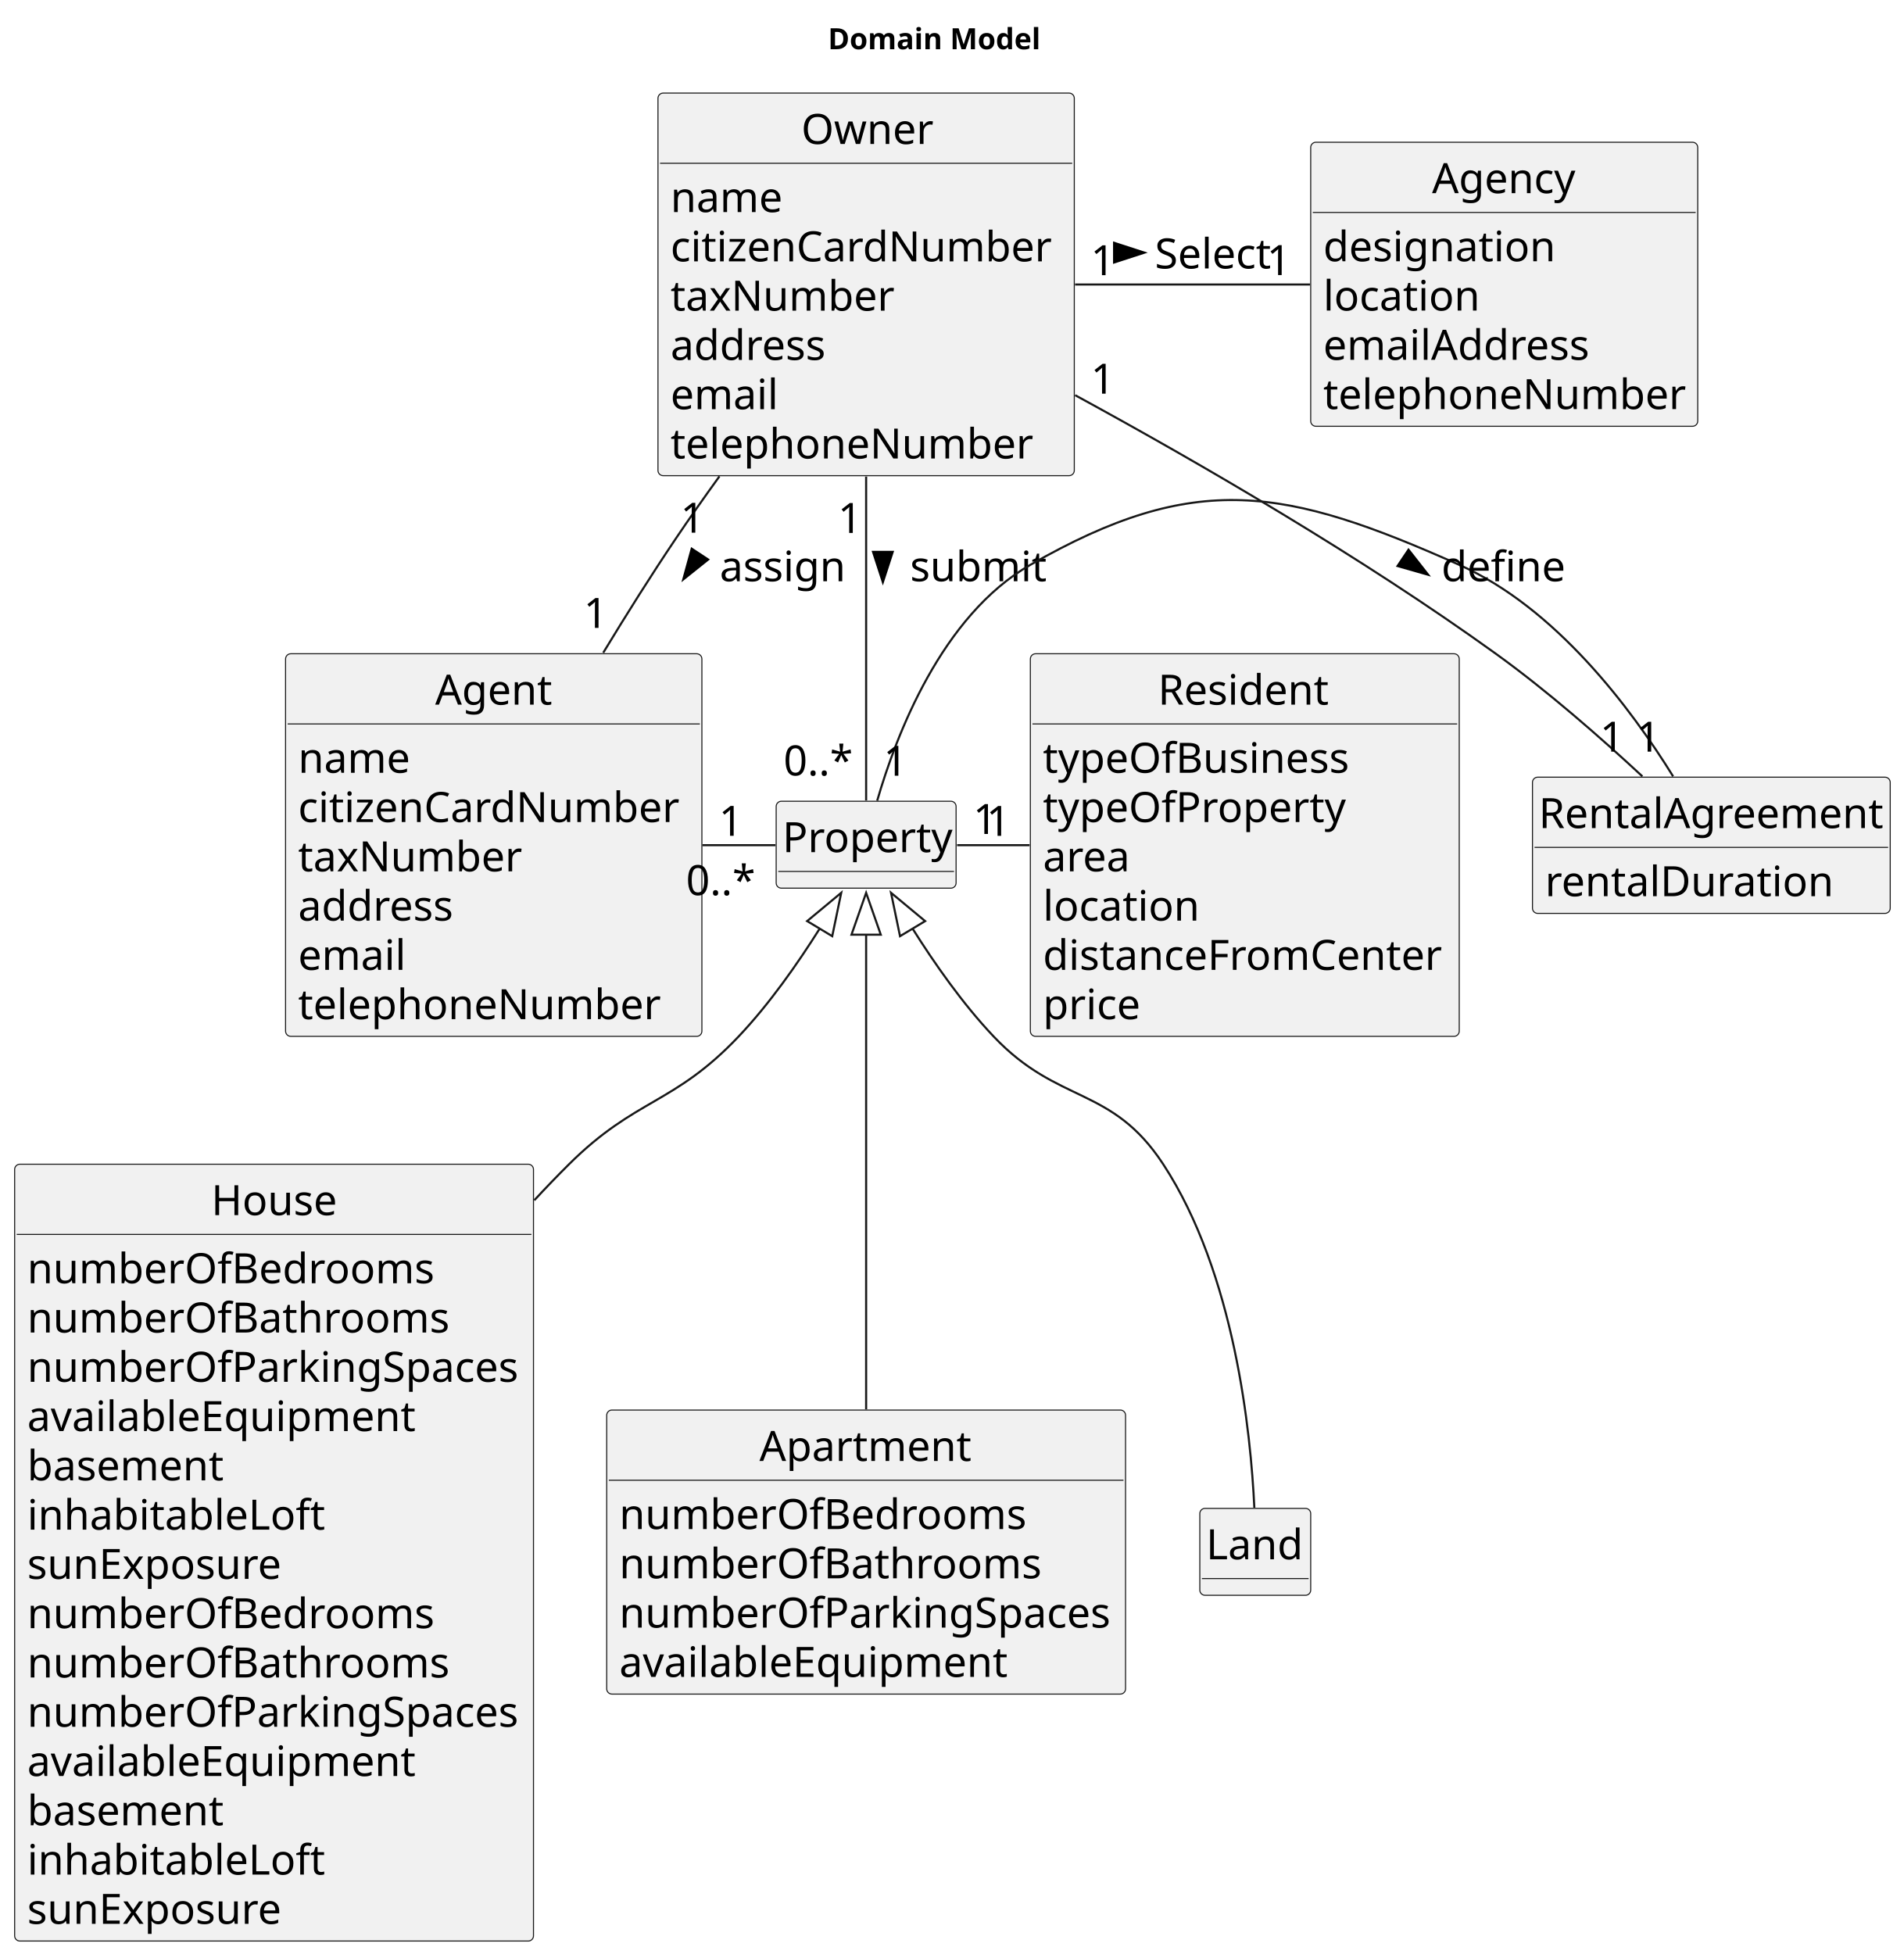
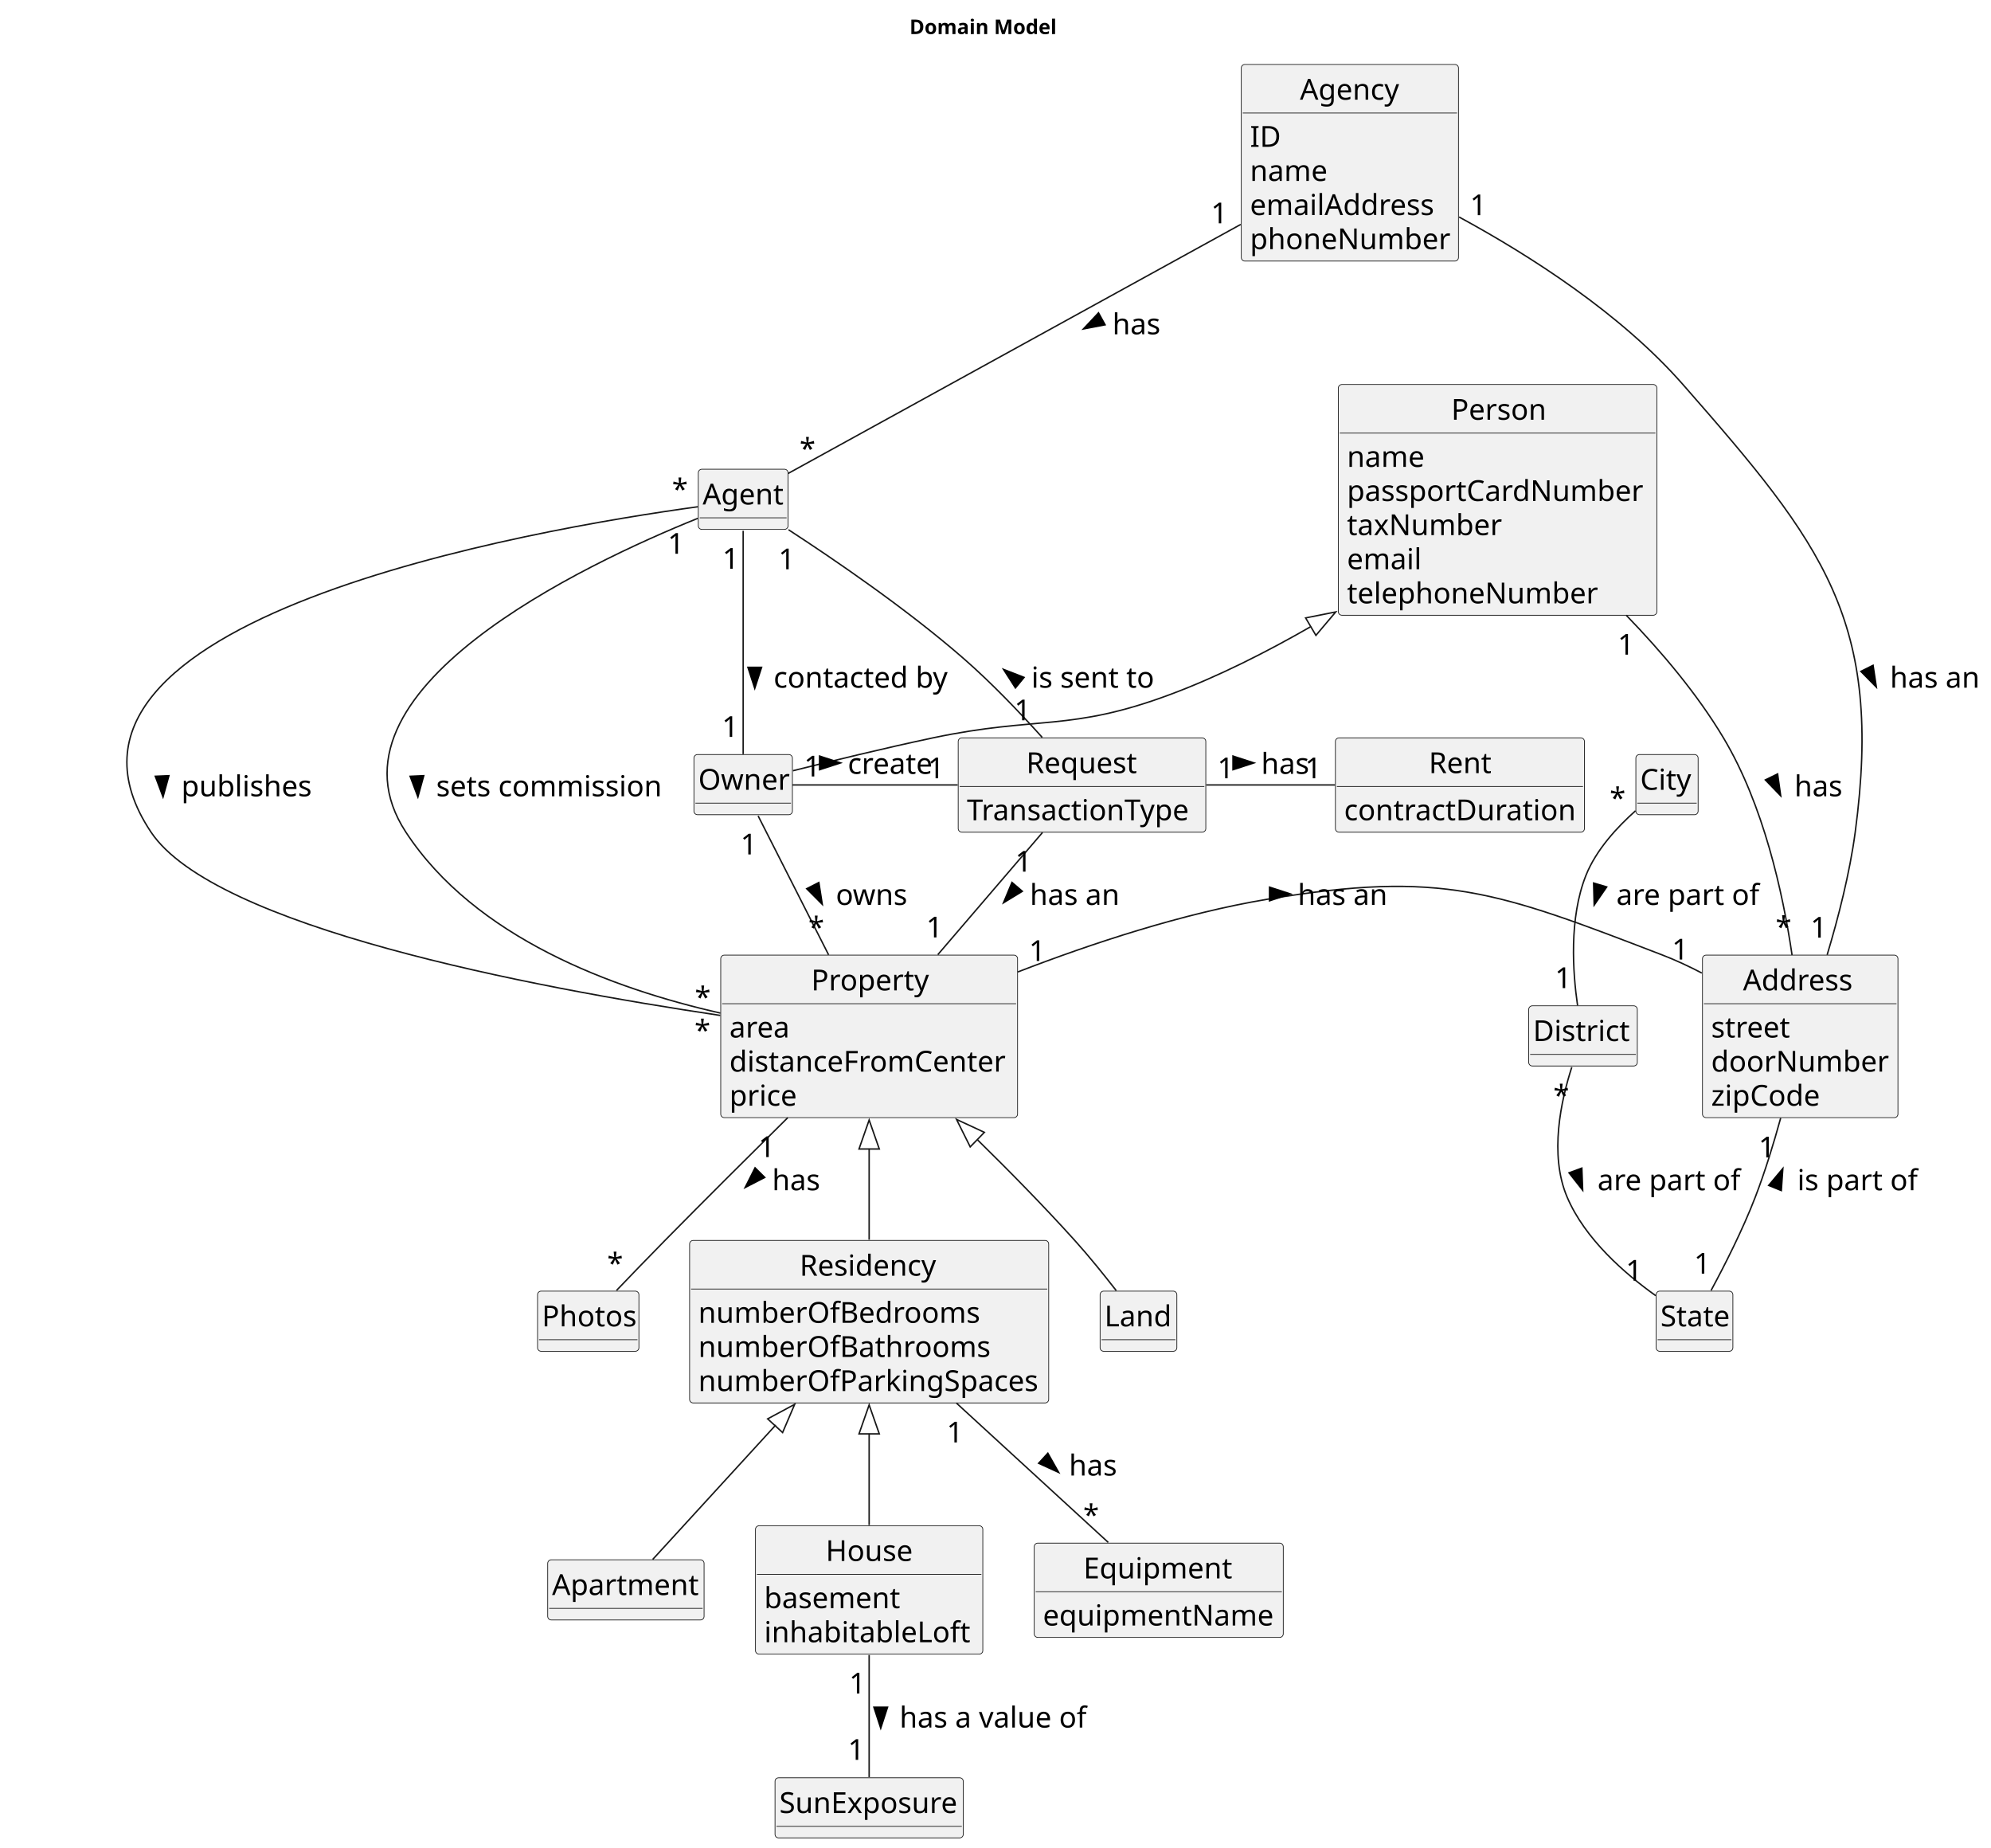
- <svg xmlns="http://www.w3.org/2000/svg" contentStyleType="text/css" height="934px" preserveAspectRatio="none" style="width:910px;height:934px;background:#FFFFFF;" version="1.1" viewBox="0 0 910 934" width="910px" zoomAndPan="magnify">
+ <svg xmlns="http://www.w3.org/2000/svg" contentStyleType="text/css" height="1276px" preserveAspectRatio="none" style="width:1375px;height:1276px;background:#FFFFFF;" version="1.1" viewBox="0 0 1375 1276" width="1375px" zoomAndPan="magnify">
  <defs />
  <g>
-     <text fill="#000000" font-family="sans-serif" font-size="14" font-weight="bold" lengthAdjust="spacing" textLength="105" x="395.75" y="23.535">Domain Model</text>
+     <text fill="#000000" font-family="sans-serif" font-size="14" font-weight="bold" lengthAdjust="spacing" textLength="105" x="628.12" y="23.535">Domain Model</text>
    <g id="elem_Owner">
-       <rect codeLine="10" fill="#F1F1F1" height="182.883" id="Owner" rx="2.5" ry="2.5" style="stroke:#181818;stroke-width:0.5;" width="199" x="314.5" y="44.488" />
-       <text fill="#000000" font-family="sans-serif" font-size="20" lengthAdjust="spacing" textLength="62" x="383" y="68.824">Owner</text>
-       <line style="stroke:#181818;stroke-width:0.5;" x1="315.5" x2="512.5" y1="78.043" y2="78.043" />
-       <text fill="#000000" font-family="sans-serif" font-size="20" lengthAdjust="spacing" textLength="53" x="320.5" y="101.379">name</text>
-       <text fill="#000000" font-family="sans-serif" font-size="20" lengthAdjust="spacing" textLength="187" x="320.5" y="124.934">citizenCardNumber</text>
-       <text fill="#000000" font-family="sans-serif" font-size="20" lengthAdjust="spacing" textLength="108" x="320.5" y="148.488">taxNumber</text>
-       <text fill="#000000" font-family="sans-serif" font-size="20" lengthAdjust="spacing" textLength="76" x="320.5" y="172.043">address</text>
-       <text fill="#000000" font-family="sans-serif" font-size="20" lengthAdjust="spacing" textLength="53" x="320.5" y="195.598">email</text>
-       <text fill="#000000" font-family="sans-serif" font-size="20" lengthAdjust="spacing" textLength="173" x="320.5" y="219.152">telephoneNumber</text>
+       <rect codeLine="10" fill="#F1F1F1" height="41.555" id="Owner" rx="2.5" ry="2.5" style="stroke:#181818;stroke-width:0.5;" width="68" x="479.24" y="520.988" />
+       <text fill="#000000" font-family="sans-serif" font-size="20" lengthAdjust="spacing" textLength="62" x="482.24" y="545.324">Owner</text>
+       <line style="stroke:#181818;stroke-width:0.5;" x1="480.24" x2="546.24" y1="554.543" y2="554.543" />
+     </g>
+     <g id="elem_Person">
+       <rect codeLine="17" fill="#F1F1F1" height="159.328" id="Person" rx="2.5" ry="2.5" style="stroke:#181818;stroke-width:0.5;" width="220" x="924.24" y="265.488" />
+       <text fill="#000000" font-family="sans-serif" font-size="20" lengthAdjust="spacing" textLength="64" x="1002.24" y="289.824">Person</text>
+       <line style="stroke:#181818;stroke-width:0.5;" x1="925.24" x2="1143.24" y1="299.043" y2="299.043" />
+       <text fill="#000000" font-family="sans-serif" font-size="20" lengthAdjust="spacing" textLength="53" x="930.24" y="322.379">name</text>
+       <text fill="#000000" font-family="sans-serif" font-size="20" lengthAdjust="spacing" textLength="208" x="930.24" y="345.934">passportCardNumber</text>
+       <text fill="#000000" font-family="sans-serif" font-size="20" lengthAdjust="spacing" textLength="108" x="930.24" y="369.488">taxNumber</text>
+       <text fill="#000000" font-family="sans-serif" font-size="20" lengthAdjust="spacing" textLength="53" x="930.24" y="393.043">email</text>
+       <text fill="#000000" font-family="sans-serif" font-size="20" lengthAdjust="spacing" textLength="173" x="930.24" y="416.598">telephoneNumber</text>
+     </g>
+     <g id="elem_Agent">
+       <rect codeLine="14" fill="#F1F1F1" height="41.555" id="Agent" rx="2.5" ry="2.5" style="stroke:#181818;stroke-width:0.5;" width="62" x="482.24" y="323.988" />
+       <text fill="#000000" font-family="sans-serif" font-size="20" lengthAdjust="spacing" textLength="56" x="485.24" y="348.324">Agent</text>
+       <line style="stroke:#181818;stroke-width:0.5;" x1="483.24" x2="543.24" y1="357.543" y2="357.543" />
    </g>
    <g id="elem_Agency">
-       <rect codeLine="19" fill="#F1F1F1" height="135.773" id="Agency" rx="2.5" ry="2.5" style="stroke:#181818;stroke-width:0.5;" width="185" x="626.5" y="67.988" />
-       <text fill="#000000" font-family="sans-serif" font-size="20" lengthAdjust="spacing" textLength="69" x="684.5" y="92.324">Agency</text>
-       <line style="stroke:#181818;stroke-width:0.5;" x1="627.5" x2="810.5" y1="101.543" y2="101.543" />
-       <text fill="#000000" font-family="sans-serif" font-size="20" lengthAdjust="spacing" textLength="112" x="632.5" y="124.879">designation</text>
-       <text fill="#000000" font-family="sans-serif" font-size="20" lengthAdjust="spacing" textLength="76" x="632.5" y="148.434">location</text>
-       <text fill="#000000" font-family="sans-serif" font-size="20" lengthAdjust="spacing" textLength="132" x="632.5" y="171.988">emailAddress</text>
-       <text fill="#000000" font-family="sans-serif" font-size="20" lengthAdjust="spacing" textLength="173" x="632.5" y="195.543">telephoneNumber</text>
-     </g>
-     <g id="elem_Agent">
-       <rect codeLine="26" fill="#F1F1F1" height="182.883" id="Agent" rx="2.5" ry="2.5" style="stroke:#181818;stroke-width:0.5;" width="199" x="136.5" y="312.488" />
-       <text fill="#000000" font-family="sans-serif" font-size="20" lengthAdjust="spacing" textLength="56" x="208" y="336.824">Agent</text>
-       <line style="stroke:#181818;stroke-width:0.5;" x1="137.5" x2="334.5" y1="346.043" y2="346.043" />
-       <text fill="#000000" font-family="sans-serif" font-size="20" lengthAdjust="spacing" textLength="53" x="142.5" y="369.379">name</text>
-       <text fill="#000000" font-family="sans-serif" font-size="20" lengthAdjust="spacing" textLength="187" x="142.5" y="392.934">citizenCardNumber</text>
-       <text fill="#000000" font-family="sans-serif" font-size="20" lengthAdjust="spacing" textLength="108" x="142.5" y="416.488">taxNumber</text>
-       <text fill="#000000" font-family="sans-serif" font-size="20" lengthAdjust="spacing" textLength="76" x="142.5" y="440.043">address</text>
-       <text fill="#000000" font-family="sans-serif" font-size="20" lengthAdjust="spacing" textLength="53" x="142.5" y="463.598">email</text>
-       <text fill="#000000" font-family="sans-serif" font-size="20" lengthAdjust="spacing" textLength="173" x="142.5" y="487.152">telephoneNumber</text>
-     </g>
-     <g id="elem_Resident">
-       <rect codeLine="35" fill="#F1F1F1" height="182.883" id="Resident" rx="2.5" ry="2.5" style="stroke:#181818;stroke-width:0.5;" width="205" x="492.5" y="312.488" />
-       <text fill="#000000" font-family="sans-serif" font-size="20" lengthAdjust="spacing" textLength="83" x="553.5" y="336.824">Resident</text>
-       <line style="stroke:#181818;stroke-width:0.5;" x1="493.5" x2="696.5" y1="346.043" y2="346.043" />
-       <text fill="#000000" font-family="sans-serif" font-size="20" lengthAdjust="spacing" textLength="147" x="498.5" y="369.379">typeOfBusiness</text>
-       <text fill="#000000" font-family="sans-serif" font-size="20" lengthAdjust="spacing" textLength="144" x="498.5" y="392.934">typeOfProperty</text>
-       <text fill="#000000" font-family="sans-serif" font-size="20" lengthAdjust="spacing" textLength="41" x="498.5" y="416.488">area</text>
-       <text fill="#000000" font-family="sans-serif" font-size="20" lengthAdjust="spacing" textLength="76" x="498.5" y="440.043">location</text>
-       <text fill="#000000" font-family="sans-serif" font-size="20" lengthAdjust="spacing" textLength="193" x="498.5" y="463.598">distanceFromCenter</text>
-       <text fill="#000000" font-family="sans-serif" font-size="20" lengthAdjust="spacing" textLength="48" x="498.5" y="487.152">price</text>
+       <rect codeLine="25" fill="#F1F1F1" height="135.773" id="Agency" rx="2.5" ry="2.5" style="stroke:#181818;stroke-width:0.5;" width="150" x="857.24" y="44.488" />
+       <text fill="#000000" font-family="sans-serif" font-size="20" lengthAdjust="spacing" textLength="69" x="897.74" y="68.824">Agency</text>
+       <line style="stroke:#181818;stroke-width:0.5;" x1="858.24" x2="1006.24" y1="78.043" y2="78.043" />
+       <text fill="#000000" font-family="sans-serif" font-size="20" lengthAdjust="spacing" textLength="21" x="863.24" y="101.379">ID</text>
+       <text fill="#000000" font-family="sans-serif" font-size="20" lengthAdjust="spacing" textLength="53" x="863.24" y="124.934">name</text>
+       <text fill="#000000" font-family="sans-serif" font-size="20" lengthAdjust="spacing" textLength="132" x="863.24" y="148.488">emailAddress</text>
+       <text fill="#000000" font-family="sans-serif" font-size="20" lengthAdjust="spacing" textLength="138" x="863.24" y="172.043">phoneNumber</text>
+     </g>
+     <g id="elem_Property">
+       <rect codeLine="32" fill="#F1F1F1" height="112.219" id="Property" rx="2.5" ry="2.5" style="stroke:#181818;stroke-width:0.5;" width="205" x="497.74" y="659.488" />
+       <text fill="#000000" font-family="sans-serif" font-size="20" lengthAdjust="spacing" textLength="80" x="560.24" y="683.824">Property</text>
+       <line style="stroke:#181818;stroke-width:0.5;" x1="498.74" x2="701.74" y1="693.043" y2="693.043" />
+       <text fill="#000000" font-family="sans-serif" font-size="20" lengthAdjust="spacing" textLength="41" x="503.74" y="716.379">area</text>
+       <text fill="#000000" font-family="sans-serif" font-size="20" lengthAdjust="spacing" textLength="193" x="503.74" y="739.934">distanceFromCenter</text>
+       <text fill="#000000" font-family="sans-serif" font-size="20" lengthAdjust="spacing" textLength="48" x="503.74" y="763.488">price</text>
+     </g>
+     <g id="elem_Photos">
+       <rect codeLine="38" fill="#F1F1F1" height="41.555" id="Photos" rx="2.5" ry="2.5" style="stroke:#181818;stroke-width:0.5;" width="70" x="371.24" y="891.488" />
+       <text fill="#000000" font-family="sans-serif" font-size="20" lengthAdjust="spacing" textLength="64" x="374.24" y="915.824">Photos</text>
+       <line style="stroke:#181818;stroke-width:0.5;" x1="372.24" x2="440.24" y1="925.043" y2="925.043" />
+     </g>
+     <g id="elem_Rent">
+       <rect codeLine="41" fill="#F1F1F1" height="65.109" id="Rent" rx="2.5" ry="2.5" style="stroke:#181818;stroke-width:0.5;" width="172" x="922.24" y="509.488" />
+       <text fill="#000000" font-family="sans-serif" font-size="20" lengthAdjust="spacing" textLength="43" x="986.74" y="533.824">Rent</text>
+       <line style="stroke:#181818;stroke-width:0.5;" x1="923.24" x2="1093.24" y1="543.043" y2="543.043" />
+       <text fill="#000000" font-family="sans-serif" font-size="20" lengthAdjust="spacing" textLength="160" x="928.24" y="566.379">contractDuration</text>
+     </g>
+     <g id="elem_Address">
+       <rect codeLine="45" fill="#F1F1F1" height="112.219" id="Address" rx="2.5" ry="2.5" style="stroke:#181818;stroke-width:0.5;" width="135" x="1175.74" y="659.488" />
+       <text fill="#000000" font-family="sans-serif" font-size="20" lengthAdjust="spacing" textLength="79" x="1203.74" y="683.824">Address</text>
+       <line style="stroke:#181818;stroke-width:0.5;" x1="1176.74" x2="1309.74" y1="693.043" y2="693.043" />
+       <text fill="#000000" font-family="sans-serif" font-size="20" lengthAdjust="spacing" textLength="54" x="1181.74" y="716.379">street</text>
+       <text fill="#000000" font-family="sans-serif" font-size="20" lengthAdjust="spacing" textLength="123" x="1181.74" y="739.934">doorNumber</text>
+       <text fill="#000000" font-family="sans-serif" font-size="20" lengthAdjust="spacing" textLength="80" x="1181.74" y="763.488">zipCode</text>
+     </g>
+     <g id="elem_City">
+       <rect codeLine="51" fill="#F1F1F1" height="41.555" id="City" rx="2.5" ry="2.5" style="stroke:#181818;stroke-width:0.5;" width="43" x="1129.74" y="520.988" />
+       <text fill="#000000" font-family="sans-serif" font-size="20" lengthAdjust="spacing" textLength="37" x="1132.74" y="545.324">City</text>
+       <line style="stroke:#181818;stroke-width:0.5;" x1="1130.74" x2="1171.74" y1="554.543" y2="554.543" />
+     </g>
+     <g id="elem_District">
+       <rect codeLine="54" fill="#F1F1F1" height="41.555" id="District" rx="2.5" ry="2.5" style="stroke:#181818;stroke-width:0.5;" width="75" x="1055.74" y="694.488" />
+       <text fill="#000000" font-family="sans-serif" font-size="20" lengthAdjust="spacing" textLength="69" x="1058.74" y="718.824">District</text>
+       <line style="stroke:#181818;stroke-width:0.5;" x1="1056.74" x2="1129.74" y1="728.043" y2="728.043" />
+     </g>
+     <g id="elem_State">
+       <rect codeLine="57" fill="#F1F1F1" height="41.555" id="State" rx="2.5" ry="2.5" style="stroke:#181818;stroke-width:0.5;" width="53" x="1143.74" y="891.488" />
+       <text fill="#000000" font-family="sans-serif" font-size="20" lengthAdjust="spacing" textLength="47" x="1146.74" y="915.824">State</text>
+       <line style="stroke:#181818;stroke-width:0.5;" x1="1144.74" x2="1195.74" y1="925.043" y2="925.043" />
+     </g>
+     <g id="elem_Apartment">
+       <rect codeLine="60" fill="#F1F1F1" height="41.555" id="Apartment" rx="2.5" ry="2.5" style="stroke:#181818;stroke-width:0.5;" width="108" x="378.24" y="1076.988" />
+       <text fill="#000000" font-family="sans-serif" font-size="20" lengthAdjust="spacing" textLength="102" x="381.24" y="1101.324">Apartment</text>
+       <line style="stroke:#181818;stroke-width:0.5;" x1="379.24" x2="485.24" y1="1110.543" y2="1110.543" />
+     </g>
+     <g id="elem_Residency">
+       <rect codeLine="68" fill="#F1F1F1" height="112.219" id="Residency" rx="2.5" ry="2.5" style="stroke:#181818;stroke-width:0.5;" width="248" x="476.24" y="856.488" />
+       <text fill="#000000" font-family="sans-serif" font-size="20" lengthAdjust="spacing" textLength="96" x="552.24" y="880.824">Residency</text>
+       <line style="stroke:#181818;stroke-width:0.5;" x1="477.24" x2="723.24" y1="890.043" y2="890.043" />
+       <text fill="#000000" font-family="sans-serif" font-size="20" lengthAdjust="spacing" textLength="195" x="482.24" y="913.379">numberOfBedrooms</text>
+       <text fill="#000000" font-family="sans-serif" font-size="20" lengthAdjust="spacing" textLength="201" x="482.24" y="936.934">numberOfBathrooms</text>
+       <text fill="#000000" font-family="sans-serif" font-size="20" lengthAdjust="spacing" textLength="236" x="482.24" y="960.488">numberOfParkingSpaces</text>
    </g>
    <g id="elem_House">
-       <rect codeLine="60" fill="#F1F1F1" height="371.32" id="House" rx="2.5" ry="2.5" style="stroke:#181818;stroke-width:0.5;" width="248" x="7" y="556.488" />
-       <text fill="#000000" font-family="sans-serif" font-size="20" lengthAdjust="spacing" textLength="60" x="101" y="580.824">House</text>
-       <line style="stroke:#181818;stroke-width:0.5;" x1="8" x2="254" y1="590.043" y2="590.043" />
-       <text fill="#000000" font-family="sans-serif" font-size="20" lengthAdjust="spacing" textLength="195" x="13" y="613.379">numberOfBedrooms</text>
-       <text fill="#000000" font-family="sans-serif" font-size="20" lengthAdjust="spacing" textLength="201" x="13" y="636.934">numberOfBathrooms</text>
-       <text fill="#000000" font-family="sans-serif" font-size="20" lengthAdjust="spacing" textLength="236" x="13" y="660.488">numberOfParkingSpaces</text>
-       <text fill="#000000" font-family="sans-serif" font-size="20" lengthAdjust="spacing" textLength="189" x="13" y="684.043">availableEquipment</text>
-       <text fill="#000000" font-family="sans-serif" font-size="20" lengthAdjust="spacing" textLength="94" x="13" y="707.598">basement</text>
-       <text fill="#000000" font-family="sans-serif" font-size="20" lengthAdjust="spacing" textLength="145" x="13" y="731.152">inhabitableLoft</text>
-       <text fill="#000000" font-family="sans-serif" font-size="20" lengthAdjust="spacing" textLength="123" x="13" y="754.707">sunExposure</text>
-       <text fill="#000000" font-family="sans-serif" font-size="20" lengthAdjust="spacing" textLength="195" x="13" y="778.262">numberOfBedrooms</text>
-       <text fill="#000000" font-family="sans-serif" font-size="20" lengthAdjust="spacing" textLength="201" x="13" y="801.816">numberOfBathrooms</text>
-       <text fill="#000000" font-family="sans-serif" font-size="20" lengthAdjust="spacing" textLength="236" x="13" y="825.371">numberOfParkingSpaces</text>
-       <text fill="#000000" font-family="sans-serif" font-size="20" lengthAdjust="spacing" textLength="189" x="13" y="848.926">availableEquipment</text>
-       <text fill="#000000" font-family="sans-serif" font-size="20" lengthAdjust="spacing" textLength="94" x="13" y="872.481">basement</text>
-       <text fill="#000000" font-family="sans-serif" font-size="20" lengthAdjust="spacing" textLength="145" x="13" y="896.035">inhabitableLoft</text>
-       <text fill="#000000" font-family="sans-serif" font-size="20" lengthAdjust="spacing" textLength="123" x="13" y="919.59">sunExposure</text>
-     </g>
-     <g id="elem_Apartment">
-       <rect codeLine="53" fill="#F1F1F1" height="135.773" id="Apartment" rx="2.5" ry="2.5" style="stroke:#181818;stroke-width:0.5;" width="248" x="290" y="673.988" />
-       <text fill="#000000" font-family="sans-serif" font-size="20" lengthAdjust="spacing" textLength="102" x="363" y="698.324">Apartment</text>
-       <line style="stroke:#181818;stroke-width:0.5;" x1="291" x2="537" y1="707.543" y2="707.543" />
-       <text fill="#000000" font-family="sans-serif" font-size="20" lengthAdjust="spacing" textLength="195" x="296" y="730.879">numberOfBedrooms</text>
-       <text fill="#000000" font-family="sans-serif" font-size="20" lengthAdjust="spacing" textLength="201" x="296" y="754.434">numberOfBathrooms</text>
-       <text fill="#000000" font-family="sans-serif" font-size="20" lengthAdjust="spacing" textLength="236" x="296" y="777.988">numberOfParkingSpaces</text>
-       <text fill="#000000" font-family="sans-serif" font-size="20" lengthAdjust="spacing" textLength="189" x="296" y="801.543">availableEquipment</text>
+       <rect codeLine="63" fill="#F1F1F1" height="88.664" id="House" rx="2.5" ry="2.5" style="stroke:#181818;stroke-width:0.5;" width="157" x="521.74" y="1053.488" />
+       <text fill="#000000" font-family="sans-serif" font-size="20" lengthAdjust="spacing" textLength="60" x="570.24" y="1077.824">House</text>
+       <line style="stroke:#181818;stroke-width:0.5;" x1="522.74" x2="677.74" y1="1087.043" y2="1087.043" />
+       <text fill="#000000" font-family="sans-serif" font-size="20" lengthAdjust="spacing" textLength="94" x="527.74" y="1110.379">basement</text>
+       <text fill="#000000" font-family="sans-serif" font-size="20" lengthAdjust="spacing" textLength="145" x="527.74" y="1133.934">inhabitableLoft</text>
    </g>
    <g id="elem_Land">
-       <rect codeLine="70" fill="#F1F1F1" height="41.555" id="Land" rx="2.5" ry="2.5" style="stroke:#181818;stroke-width:0.5;" width="53" x="573.5" y="720.988" />
-       <text fill="#000000" font-family="sans-serif" font-size="20" lengthAdjust="spacing" textLength="47" x="576.5" y="745.324">Land</text>
-       <line style="stroke:#181818;stroke-width:0.5;" x1="574.5" x2="625.5" y1="754.543" y2="754.543" />
-     </g>
-     <g id="elem_RentalAgreement">
-       <rect codeLine="73" fill="#F1F1F1" height="65.109" id="RentalAgreement" rx="2.5" ry="2.5" style="stroke:#181818;stroke-width:0.5;" width="171" x="732.5" y="371.488" />
-       <text fill="#000000" font-family="sans-serif" font-size="20" lengthAdjust="spacing" textLength="165" x="735.5" y="395.824">RentalAgreement</text>
-       <line style="stroke:#181818;stroke-width:0.5;" x1="733.5" x2="902.5" y1="405.043" y2="405.043" />
-       <text fill="#000000" font-family="sans-serif" font-size="20" lengthAdjust="spacing" textLength="138" x="738.5" y="428.379">rentalDuration</text>
-     </g>
-     <g id="elem_Property">
-       <rect fill="#F1F1F1" height="41.555" id="Property" rx="2.5" ry="2.5" style="stroke:#181818;stroke-width:0.5;" width="86" x="371" y="382.988" />
-       <text fill="#000000" font-family="sans-serif" font-size="20" lengthAdjust="spacing" textLength="80" x="374" y="407.324">Property</text>
-       <line style="stroke:#181818;stroke-width:0.5;" x1="372" x2="456" y1="416.543" y2="416.543" />
-     </g>
-     <g id="link_Owner_Agency">
-       <path codeLine="76" d="M513.87,135.988 C550,135.988 590.63,135.988 626.14,135.988 " fill="none" id="Owner-Agency" style="stroke:#181818;stroke-width:1.0;" />
-       <polygon fill="#000000" points="547,120.766,532.528,116.063,532.528,125.468,547,120.766" style="stroke:#000000;stroke-width:1.0;" />
-       <text fill="#000000" font-family="sans-serif" font-size="20" lengthAdjust="spacing" textLength="56" x="552" y="128.324">Select</text>
-       <text fill="#000000" font-family="sans-serif" font-size="20" lengthAdjust="spacing" textLength="13" x="521.349" y="131.539">1</text>
-       <text fill="#000000" font-family="sans-serif" font-size="20" lengthAdjust="spacing" textLength="13" x="605.533" y="131.474">1</text>
+       <rect codeLine="75" fill="#F1F1F1" height="41.555" id="Land" rx="2.5" ry="2.5" style="stroke:#181818;stroke-width:0.5;" width="53" x="759.74" y="891.488" />
+       <text fill="#000000" font-family="sans-serif" font-size="20" lengthAdjust="spacing" textLength="47" x="762.74" y="915.824">Land</text>
+       <line style="stroke:#181818;stroke-width:0.5;" x1="760.74" x2="811.74" y1="925.043" y2="925.043" />
+     </g>
+     <g id="elem_Equipment">
+       <rect codeLine="78" fill="#F1F1F1" height="65.109" id="Equipment" rx="2.5" ry="2.5" style="stroke:#181818;stroke-width:0.5;" width="172" x="714.24" y="1065.488" />
+       <text fill="#000000" font-family="sans-serif" font-size="20" lengthAdjust="spacing" textLength="104" x="748.24" y="1089.824">Equipment</text>
+       <line style="stroke:#181818;stroke-width:0.5;" x1="715.24" x2="885.24" y1="1099.043" y2="1099.043" />
+       <text fill="#000000" font-family="sans-serif" font-size="20" lengthAdjust="spacing" textLength="160" x="720.24" y="1122.379">equipmentName</text>
+     </g>
+     <g id="elem_SunExposure">
+       <rect codeLine="82" fill="#F1F1F1" height="41.555" id="SunExposure" rx="2.5" ry="2.5" style="stroke:#181818;stroke-width:0.5;" width="130" x="535.24" y="1227.488" />
+       <text fill="#000000" font-family="sans-serif" font-size="20" lengthAdjust="spacing" textLength="124" x="538.24" y="1251.824">SunExposure</text>
+       <line style="stroke:#181818;stroke-width:0.5;" x1="536.24" x2="664.24" y1="1261.043" y2="1261.043" />
+     </g>
+     <g id="elem_Request">
+       <rect codeLine="85" fill="#F1F1F1" height="65.109" id="Request" rx="2.5" ry="2.5" style="stroke:#181818;stroke-width:0.5;" width="171" x="661.74" y="509.488" />
+       <text fill="#000000" font-family="sans-serif" font-size="20" lengthAdjust="spacing" textLength="77" x="708.74" y="533.824">Request</text>
+       <line style="stroke:#181818;stroke-width:0.5;" x1="662.74" x2="831.74" y1="543.043" y2="543.043" />
+       <text fill="#000000" font-family="sans-serif" font-size="20" lengthAdjust="spacing" textLength="159" x="667.74" y="566.379">TransactionType</text>
+     </g>
+     <g id="link_Person_Owner">
+       <path d="M905.45,432.548 C874.63,450.268 841.1,467.228 808.24,479.488 C738.82,505.398 716.74,494.158 644.24,509.488 C611.29,516.458 573.96,525.558 547.6,532.178 " fill="none" id="Person-backto-Owner" style="stroke:#181818;stroke-width:1.0;" />
+       <polygon fill="none" points="901.67,426.648,922.46,422.528,908.78,438.708,901.67,426.648" style="stroke:#181818;stroke-width:1.0;" />
+     </g>
+     <g id="link_Residency_Apartment">
+       <path d="M535.71,983.968 C505.27,1017.228 471.21,1054.428 450.76,1076.758 " fill="none" id="Residency-backto-Apartment" style="stroke:#181818;stroke-width:1.0;" />
+       <polygon fill="none" points="530.14,979.688,548.81,969.658,540.47,989.138,530.14,979.688" style="stroke:#181818;stroke-width:1.0;" />
+     </g>
+     <g id="link_Residency_House">
+       <path d="M600.24,989.918 C600.24,1011.438 600.24,1034.118 600.24,1053.038 " fill="none" id="Residency-backto-House" style="stroke:#181818;stroke-width:1.0;" />
+       <polygon fill="none" points="593.24,990.058,600.24,970.058,607.24,990.058,593.24,990.058" style="stroke:#181818;stroke-width:1.0;" />
+     </g>
+     <g id="link_Property_Residency">
+       <path d="M600.24,793.068 C600.24,814.068 600.24,836.428 600.24,855.988 " fill="none" id="Property-backto-Residency" style="stroke:#181818;stroke-width:1.0;" />
+       <polygon fill="none" points="593.24,793.358,600.24,773.358,607.24,793.358,593.24,793.358" style="stroke:#181818;stroke-width:1.0;" />
+     </g>
+     <g id="link_Property_Land">
+       <path d="M674.9,786.858 C697.12,808.648 721.15,833.098 742.24,856.488 C752.23,867.568 762.69,880.578 770.91,891.168 " fill="none" id="Property-backto-Land" style="stroke:#181818;stroke-width:1.0;" />
+       <polygon fill="none" points="670.04,791.888,660.58,772.928,679.8,781.848,670.04,791.888" style="stroke:#181818;stroke-width:1.0;" />
+     </g>
+     <g id="link_Agency_Agent">
+       <path codeLine="89" d="M856.85,154.958 C763.78,206.158 609.8,290.868 544.29,326.908 " fill="none" id="Agency-Agent" style="stroke:#181818;stroke-width:1.0;" />
+       <polygon fill="#000000" points="748.231,227.122,763.177,224.266,758.644,216.026,748.231,227.122" style="stroke:#000000;stroke-width:1.0;" />
+       <text fill="#000000" font-family="sans-serif" font-size="20" lengthAdjust="spacing" textLength="33" x="768.24" y="230.824">has</text>
+       <text fill="#000000" font-family="sans-serif" font-size="20" lengthAdjust="spacing" textLength="13" x="836.301" y="154.185">1</text>
+       <text fill="#000000" font-family="sans-serif" font-size="20" lengthAdjust="spacing" textLength="10" x="552.176" y="316.883">*</text>
+     </g>
+     <g id="link_Agent_Owner">
+       <path codeLine="90" d="M513.24,366.488 C513.24,404.038 513.24,483.418 513.24,520.758 " fill="none" id="Agent-Owner" style="stroke:#181818;stroke-width:1.0;" />
+       <polygon fill="#000000" points="521.24,475.266,525.942,460.793,516.538,460.793,521.24,475.266" style="stroke:#000000;stroke-width:1.0;" />
+       <text fill="#000000" font-family="sans-serif" font-size="20" lengthAdjust="spacing" textLength="122" x="534.24" y="474.824">contacted by</text>
+       <text fill="#000000" font-family="sans-serif" font-size="20" lengthAdjust="spacing" textLength="13" x="498.899" y="392.734">1</text>
+       <text fill="#000000" font-family="sans-serif" font-size="20" lengthAdjust="spacing" textLength="13" x="498.574" y="508.835">1</text>
+     </g>
+     <g id="link_Agent_Property">
+       <path codeLine="91" d="M482,349.898 C370.79,365.128 6,427.118 104.24,574.488 C147.86,639.908 365.36,681.488 497.43,701.128 " fill="none" id="Agent-Property" style="stroke:#181818;stroke-width:1.0;" />
+       <polygon fill="#000000" points="112.591,550.258,116.654,535.593,107.258,536.006,112.591,550.258" style="stroke:#000000;stroke-width:1.0;" />
+       <text fill="#000000" font-family="sans-serif" font-size="20" lengthAdjust="spacing" textLength="93" x="125.24" y="549.824">publishes</text>
+       <text fill="#000000" font-family="sans-serif" font-size="20" lengthAdjust="spacing" textLength="10" x="464.072" y="344.902">*</text>
+       <text fill="#000000" font-family="sans-serif" font-size="20" lengthAdjust="spacing" textLength="10" x="479.85" y="695.658">*</text>
+     </g>
+     <g id="link_Agent_Property">
+       <path codeLine="92" d="M481.9,357.898 C404.78,389.018 216.59,477.168 280.24,574.488 C328.04,647.568 423.31,682.728 497.53,699.508 " fill="none" id="Agent-Property-1" style="stroke:#181818;stroke-width:1.0;" />
+       <polygon fill="#000000" points="288.606,550.257,292.642,535.585,283.247,536.015,288.606,550.257" style="stroke:#000000;stroke-width:1.0;" />
+       <text fill="#000000" font-family="sans-serif" font-size="20" lengthAdjust="spacing" textLength="160" x="301.24" y="549.824">sets commission</text>
+       <text fill="#000000" font-family="sans-serif" font-size="20" lengthAdjust="spacing" textLength="13" x="461.096" y="382.372">1</text>
+       <text fill="#000000" font-family="sans-serif" font-size="20" lengthAdjust="spacing" textLength="10" x="479.62" y="718.528">*</text>
    </g>
    <g id="link_Owner_Property">
-       <path codeLine="77" d="M414,227.788 C414,283.318 414,349.808 414,382.618 " fill="none" id="Owner-Property" style="stroke:#181818;stroke-width:1.0;" />
-       <polygon fill="#000000" points="422,278.266,426.702,263.793,417.298,263.793,422,278.266" style="stroke:#000000;stroke-width:1.0;" />
-       <text fill="#000000" font-family="sans-serif" font-size="20" lengthAdjust="spacing" textLength="67" x="435" y="277.824">submit</text>
-       <text fill="#000000" font-family="sans-serif" font-size="20" lengthAdjust="spacing" textLength="13" x="400.523" y="254.735">1</text>
-       <text fill="#000000" font-family="sans-serif" font-size="20" lengthAdjust="spacing" textLength="35" x="374.516" y="370.659">0..*</text>
-     </g>
-     <g id="link_Owner_Agent">
-       <path codeLine="78" d="M343.88,227.688 C336.68,237.638 329.59,247.708 323,257.488 C311.32,274.818 299.43,293.728 288.34,312.008 " fill="none" id="Owner-Agent" style="stroke:#181818;stroke-width:1.0;" />
-       <polygon fill="#000000" points="326.599,276.947,338.487,267.447,330.633,262.274,326.599,276.947" style="stroke:#000000;stroke-width:1.0;" />
-       <text fill="#000000" font-family="sans-serif" font-size="20" lengthAdjust="spacing" textLength="61" x="344" y="277.824">assign</text>
-       <text fill="#000000" font-family="sans-serif" font-size="20" lengthAdjust="spacing" textLength="13" x="325.253" y="254.628">1</text>
-       <text fill="#000000" font-family="sans-serif" font-size="20" lengthAdjust="spacing" textLength="13" x="278.993" y="300.125">1</text>
-     </g>
-     <g id="link_Agent_Property">
-       <path codeLine="79" d="M335.78,403.988 C347.39,403.988 359,403.988 370.61,403.988 " fill="none" id="Agent-Property" style="stroke:#181818;stroke-width:1.0;" />
-       <text fill="#000000" font-family="sans-serif" font-size="20" lengthAdjust="spacing" textLength="13" x="343.585" y="399.504">1</text>
-       <text fill="#000000" font-family="sans-serif" font-size="20" lengthAdjust="spacing" textLength="35" x="327.903" y="427.878">0..*</text>
-     </g>
-     <g id="link_Property_RentalAgreement">
-       <path codeLine="80" d="M419.29,382.728 C428.33,351.508 450.04,294.318 492.5,269.988 C571.55,224.678 614.28,232.908 697.5,269.988 C743.65,290.558 779.53,338.498 799.73,371.098 " fill="none" id="Property-RentalAgreement" style="stroke:#181818;stroke-width:1.0;" />
-       <text fill="#000000" font-family="sans-serif" font-size="20" lengthAdjust="spacing" textLength="13" x="422.311" y="370.798">1</text>
-       <text fill="#000000" font-family="sans-serif" font-size="20" lengthAdjust="spacing" textLength="13" x="782.163" y="359.291">1</text>
-     </g>
-     <g id="link_Property_Resident">
-       <path codeLine="81" d="M457.48,403.988 C469.03,403.988 480.58,403.988 492.13,403.988 " fill="none" id="Property-Resident" style="stroke:#181818;stroke-width:1.0;" />
-       <text fill="#000000" font-family="sans-serif" font-size="20" lengthAdjust="spacing" textLength="13" x="465.133" y="398.64">1</text>
-       <text fill="#000000" font-family="sans-serif" font-size="20" lengthAdjust="spacing" textLength="13" x="471.44" y="399.539">1</text>
-     </g>
-     <g id="link_Owner_RentalAgreement">
-       <path codeLine="82" d="M513.91,188.898 C573.99,221.638 650.95,266.338 715,312.488 C739.72,330.298 765.47,352.928 785.04,371.098 " fill="none" id="Owner-RentalAgreement" style="stroke:#181818;stroke-width:1.0;" />
-       <polygon fill="#000000" points="682.64,274.728,673.251,262.753,668.005,270.559,682.64,274.728" style="stroke:#000000;stroke-width:1.0;" />
-       <text fill="#000000" font-family="sans-serif" font-size="20" lengthAdjust="spacing" textLength="60" x="689" y="277.824">define</text>
-       <text fill="#000000" font-family="sans-serif" font-size="20" lengthAdjust="spacing" textLength="13" x="521.392" y="188.169">1</text>
-       <text fill="#000000" font-family="sans-serif" font-size="20" lengthAdjust="spacing" textLength="13" x="764.765" y="359.291">1</text>
-     </g>
-     <g id="link_Property_House">
-       <path codeLine="83" d="M391.92,443.688 C381.31,460.558 367.72,479.978 353,495.488 C321.98,528.178 303.98,524.738 272,556.488 C266.42,562.028 260.87,567.788 255.39,573.718 " fill="none" id="Property-backto-House" style="stroke:#181818;stroke-width:1.0;" />
-       <polygon fill="none" points="385.8,440.278,402.1,426.738,397.8,447.488,385.8,440.278" style="stroke:#181818;stroke-width:1.0;" />
-     </g>
-     <g id="link_Property_Apartment">
-       <path codeLine="84" d="M414,446.558 C414,503.348 414,605.858 414,673.678 " fill="none" id="Property-backto-Apartment" style="stroke:#181818;stroke-width:1.0;" />
-       <polygon fill="none" points="407,446.768,414,426.768,421,446.768,407,446.768" style="stroke:#181818;stroke-width:1.0;" />
-     </g>
-     <g id="link_Property_Land">
-       <path codeLine="85" d="M436.08,443.688 C446.69,460.558 460.28,479.978 475,495.488 C506.02,528.178 531.31,518.788 556,556.488 C590.18,608.698 597.87,684.708 599.56,720.678 " fill="none" id="Property-backto-Land" style="stroke:#181818;stroke-width:1.0;" />
-       <polygon fill="none" points="430.2,447.488,425.9,426.738,442.2,440.278,430.2,447.488" style="stroke:#181818;stroke-width:1.0;" />
+       <path codeLine="93" d="M523.56,563.338 C535.49,586.848 555.61,626.508 572.25,659.308 " fill="none" id="Owner-Property" style="stroke:#181818;stroke-width:1.0;" />
+       <polygon fill="#000000" points="567.86,624.4,565.505,609.366,557.118,613.621,567.86,624.4" style="stroke:#000000;stroke-width:1.0;" />
+       <text fill="#000000" font-family="sans-serif" font-size="20" lengthAdjust="spacing" textLength="49" x="577.24" y="624.824">owns</text>
+       <text fill="#000000" font-family="sans-serif" font-size="20" lengthAdjust="spacing" textLength="13" x="511.396" y="589.97">1</text>
+       <text fill="#000000" font-family="sans-serif" font-size="20" lengthAdjust="spacing" textLength="10" x="558.229" y="647.416">*</text>
+     </g>
+     <g id="link_Owner_Request">
+       <path codeLine="94" d="M547.27,541.988 C577.12,541.988 621.82,541.988 661.39,541.988 " fill="none" id="Owner-Request" style="stroke:#181818;stroke-width:1.0;" />
+       <polygon fill="#000000" points="580.49,526.766,566.018,522.063,566.018,531.468,580.49,526.766" style="stroke:#000000;stroke-width:1.0;" />
+       <text fill="#000000" font-family="sans-serif" font-size="20" lengthAdjust="spacing" textLength="58" x="585.49" y="534.324">create</text>
+       <text fill="#000000" font-family="sans-serif" font-size="20" lengthAdjust="spacing" textLength="13" x="555.249" y="536.159">1</text>
+       <text fill="#000000" font-family="sans-serif" font-size="20" lengthAdjust="spacing" textLength="13" x="640.742" y="537.39">1</text>
+     </g>
+     <g id="link_Request_Property">
+       <path codeLine="95" d="M719.94,574.848 C699.68,598.478 671.54,631.298 647.64,659.188 " fill="none" id="Request-Property" style="stroke:#181818;stroke-width:1.0;" />
+       <polygon fill="#000000" points="693.033,623.339,706.022,615.412,698.882,609.291,693.033,623.339" style="stroke:#000000;stroke-width:1.0;" />
+       <text fill="#000000" font-family="sans-serif" font-size="20" lengthAdjust="spacing" textLength="62" x="711.24" y="624.824">has an</text>
+       <text fill="#000000" font-family="sans-serif" font-size="20" lengthAdjust="spacing" textLength="13" x="701.131" y="601.847">1</text>
+       <text fill="#000000" font-family="sans-serif" font-size="20" lengthAdjust="spacing" textLength="13" x="639.625" y="647.282">1</text>
+     </g>
+     <g id="link_Request_Agent">
+       <path codeLine="96" d="M719.76,509.148 C704.44,492.148 684.6,471.328 665.24,454.488 C625.98,420.328 576.2,386.358 544.53,365.758 " fill="none" id="Request-Agent" style="stroke:#181818;stroke-width:1.0;" />
+       <polygon fill="#000000" points="693.049,462.199,701.271,475.003,707.227,467.725,693.049,462.199" style="stroke:#000000;stroke-width:1.0;" />
+       <text fill="#000000" font-family="sans-serif" font-size="20" lengthAdjust="spacing" textLength="87" x="712.24" y="474.824">is sent to</text>
+       <text fill="#000000" font-family="sans-serif" font-size="20" lengthAdjust="spacing" textLength="13" x="700.495" y="497.35">1</text>
+       <text fill="#000000" font-family="sans-serif" font-size="20" lengthAdjust="spacing" textLength="13" x="537.573" y="393.082">1</text>
+     </g>
+     <g id="link_Request_Rent">
+       <path codeLine="97" d="M833.06,541.988 C861.59,541.988 893.36,541.988 921.92,541.988 " fill="none" id="Request-Rent" style="stroke:#181818;stroke-width:1.0;" />
+       <polygon fill="#000000" points="865.99,526.766,851.518,522.063,851.518,531.468,865.99,526.766" style="stroke:#000000;stroke-width:1.0;" />
+       <text fill="#000000" font-family="sans-serif" font-size="20" lengthAdjust="spacing" textLength="33" x="870.99" y="534.324">has</text>
+       <text fill="#000000" font-family="sans-serif" font-size="20" lengthAdjust="spacing" textLength="13" x="840.705" y="537.39">1</text>
+       <text fill="#000000" font-family="sans-serif" font-size="20" lengthAdjust="spacing" textLength="13" x="901.233" y="537.39">1</text>
+     </g>
+     <g id="link_Address_State">
+       <path codeLine="98" d="M1229.75,771.968 C1224.89,789.618 1218.93,809.078 1212.24,826.488 C1203.5,849.228 1190.83,874.088 1181.69,891.008 " fill="none" id="Address-State" style="stroke:#181818;stroke-width:1.0;" />
+       <polygon fill="#000000" points="1231.235,806.847,1221.457,818.507,1230.177,822.028,1231.235,806.847" style="stroke:#000000;stroke-width:1.0;" />
+       <text fill="#000000" font-family="sans-serif" font-size="20" lengthAdjust="spacing" textLength="86" x="1241.24" y="821.824">is part of</text>
+       <text fill="#000000" font-family="sans-serif" font-size="20" lengthAdjust="spacing" textLength="13" x="1214.439" y="799.184">1</text>
+       <text fill="#000000" font-family="sans-serif" font-size="20" lengthAdjust="spacing" textLength="13" x="1169.897" y="879.427">1</text>
+     </g>
+     <g id="link_City_District">
+       <path codeLine="99" d="M1129.51,559.828 C1116.95,570.978 1102.28,586.778 1095.24,604.488 C1083.53,633.948 1086.16,671.458 1089.47,694.188 " fill="none" id="City-District" style="stroke:#181818;stroke-width:1.0;" />
+       <polygon fill="#000000" points="1100.955,624.932,1109.595,612.406,1100.582,609.72,1100.955,624.932" style="stroke:#000000;stroke-width:1.0;" />
+       <text fill="#000000" font-family="sans-serif" font-size="20" lengthAdjust="spacing" textLength="100" x="1116.24" y="624.824">are part of</text>
+       <text fill="#000000" font-family="sans-serif" font-size="20" lengthAdjust="spacing" textLength="10" x="1111.658" y="558.173">*</text>
+       <text fill="#000000" font-family="sans-serif" font-size="20" lengthAdjust="spacing" textLength="13" x="1073.838" y="682.247">1</text>
+     </g>
+     <g id="link_District_State">
+       <path codeLine="100" d="M1085.5,736.838 C1078.11,759.618 1069.79,797.158 1082.24,826.488 C1094.61,855.618 1122.39,879.638 1143.45,894.618 " fill="none" id="District-State" style="stroke:#181818;stroke-width:1.0;" />
+       <polygon fill="#000000" points="1092.998,821.775,1092.423,806.569,1083.595,809.812,1092.998,821.775" style="stroke:#000000;stroke-width:1.0;" />
+       <text fill="#000000" font-family="sans-serif" font-size="20" lengthAdjust="spacing" textLength="100" x="1103.24" y="821.824">are part of</text>
+       <text fill="#000000" font-family="sans-serif" font-size="20" lengthAdjust="spacing" textLength="10" x="1072.713" y="763.47">*</text>
+       <text fill="#000000" font-family="sans-serif" font-size="20" lengthAdjust="spacing" textLength="13" x="1122.752" y="884.278">1</text>
+     </g>
+     <g id="link_Property_Photos">
+       <path codeLine="101" d="M544.04,771.728 C518.09,797.378 486.96,828.348 459.24,856.488 C448.07,867.828 435.73,880.618 425.77,891.008 " fill="none" id="Property-Photos" style="stroke:#181818;stroke-width:1.0;" />
+       <polygon fill="#000000" points="514.607,819.947,528.136,812.981,521.458,806.359,514.607,819.947" style="stroke:#000000;stroke-width:1.0;" />
+       <text fill="#000000" font-family="sans-serif" font-size="20" lengthAdjust="spacing" textLength="33" x="533.24" y="821.824">has</text>
+       <text fill="#000000" font-family="sans-serif" font-size="20" lengthAdjust="spacing" textLength="13" x="523.79" y="798.916">1</text>
+       <text fill="#000000" font-family="sans-serif" font-size="20" lengthAdjust="spacing" textLength="10" x="419.312" y="879.427">*</text>
+     </g>
+     <g id="link_Residency_Equipment">
+       <path codeLine="104" d="M660.52,968.788 C694.79,1000.238 736.5,1038.508 765.38,1065.008 " fill="none" id="Residency-Equipment" style="stroke:#181818;stroke-width:1.0;" />
+       <polygon fill="#000000" points="731.135,1016.674,723.65,1003.425,717.292,1010.355,731.135,1016.674" style="stroke:#000000;stroke-width:1.0;" />
+       <text fill="#000000" font-family="sans-serif" font-size="20" lengthAdjust="spacing" textLength="33" x="738.24" y="1018.824">has</text>
+       <text fill="#000000" font-family="sans-serif" font-size="20" lengthAdjust="spacing" textLength="13" x="653.738" y="995.983">1</text>
+       <text fill="#000000" font-family="sans-serif" font-size="20" lengthAdjust="spacing" textLength="10" x="748.031" y="1053.184">*</text>
+     </g>
+     <g id="link_Person_Address">
+       <path codeLine="105" d="M1123.11,424.838 C1147.47,449.968 1172.13,479.178 1190.24,509.488 C1217.87,555.718 1231.23,616.168 1237.61,659.428 " fill="none" id="Person-Address" style="stroke:#181818;stroke-width:1.0;" />
+       <polygon fill="#000000" points="1229.749,549.455,1227.627,534.387,1219.175,538.512,1229.749,549.455" style="stroke:#000000;stroke-width:1.0;" />
+       <text fill="#000000" font-family="sans-serif" font-size="20" lengthAdjust="spacing" textLength="33" x="1239.24" y="549.824">has</text>
+       <text fill="#000000" font-family="sans-serif" font-size="20" lengthAdjust="spacing" textLength="13" x="1117.189" y="452.034">1</text>
+       <text fill="#000000" font-family="sans-serif" font-size="20" lengthAdjust="spacing" textLength="10" x="1226.248" y="647.13">*</text>
+     </g>
+     <g id="link_Property_Address">
+       <path codeLine="106" d="M702.92,671.108 C753.73,651.498 816.6,630.708 875.24,620.908 C996.1,600.698 1033.86,615.518 1148.24,659.488 C1157.27,662.958 1166.43,667.238 1175.32,671.868 " fill="none" id="Property-Address" style="stroke:#181818;stroke-width:1.0;" />
+       <polygon fill="#000000" points="891.24,617.279,876.775,612.553,876.76,621.957,891.24,617.279" style="stroke:#000000;stroke-width:1.0;" />
+       <text fill="#000000" font-family="sans-serif" font-size="20" lengthAdjust="spacing" textLength="62" x="896.24" y="624.824">has an</text>
+       <text fill="#000000" font-family="sans-serif" font-size="20" lengthAdjust="spacing" textLength="13" x="710.597" y="663.527">1</text>
+       <text fill="#000000" font-family="sans-serif" font-size="20" lengthAdjust="spacing" textLength="13" x="1154.645" y="662.537">1</text>
+     </g>
+     <g id="link_House_SunExposure">
+       <path codeLine="107" d="M600.24,1142.738 C600.24,1170.628 600.24,1205.468 600.24,1227.098 " fill="none" id="House-SunExposure" style="stroke:#181818;stroke-width:1.0;" />
+       <polygon fill="#000000" points="608.24,1193.266,612.942,1178.793,603.538,1178.793,608.24,1193.266" style="stroke:#000000;stroke-width:1.0;" />
+       <text fill="#000000" font-family="sans-serif" font-size="20" lengthAdjust="spacing" textLength="131" x="621.24" y="1192.824">has a value of</text>
+       <text fill="#000000" font-family="sans-serif" font-size="20" lengthAdjust="spacing" textLength="13" x="586.407" y="1169.338">1</text>
+       <text fill="#000000" font-family="sans-serif" font-size="20" lengthAdjust="spacing" textLength="13" x="585.574" y="1215.134">1</text>
+     </g>
+     <g id="link_Agency_Address">
+       <path codeLine="108" d="M1007.63,149.828 C1056.62,176.428 1119.15,216.388 1162.24,265.488 C1259.31,376.098 1300.69,428.608 1281.24,574.488 C1277.45,602.948 1269.5,633.818 1261.84,659.318 " fill="none" id="Agency-Address" style="stroke:#181818;stroke-width:1.0;" />
+       <polygon fill="#000000" points="1295.812,474.424,1293.558,459.375,1285.143,463.574,1295.812,474.424" style="stroke:#000000;stroke-width:1.0;" />
+       <text fill="#000000" font-family="sans-serif" font-size="20" lengthAdjust="spacing" textLength="62" x="1305.24" y="474.824">has an</text>
+       <text fill="#000000" font-family="sans-serif" font-size="20" lengthAdjust="spacing" textLength="13" x="1015.179" y="148.582">1</text>
+       <text fill="#000000" font-family="sans-serif" font-size="20" lengthAdjust="spacing" textLength="13" x="1250.315" y="647.427">1</text>
    </g>
  </g>
</svg>
